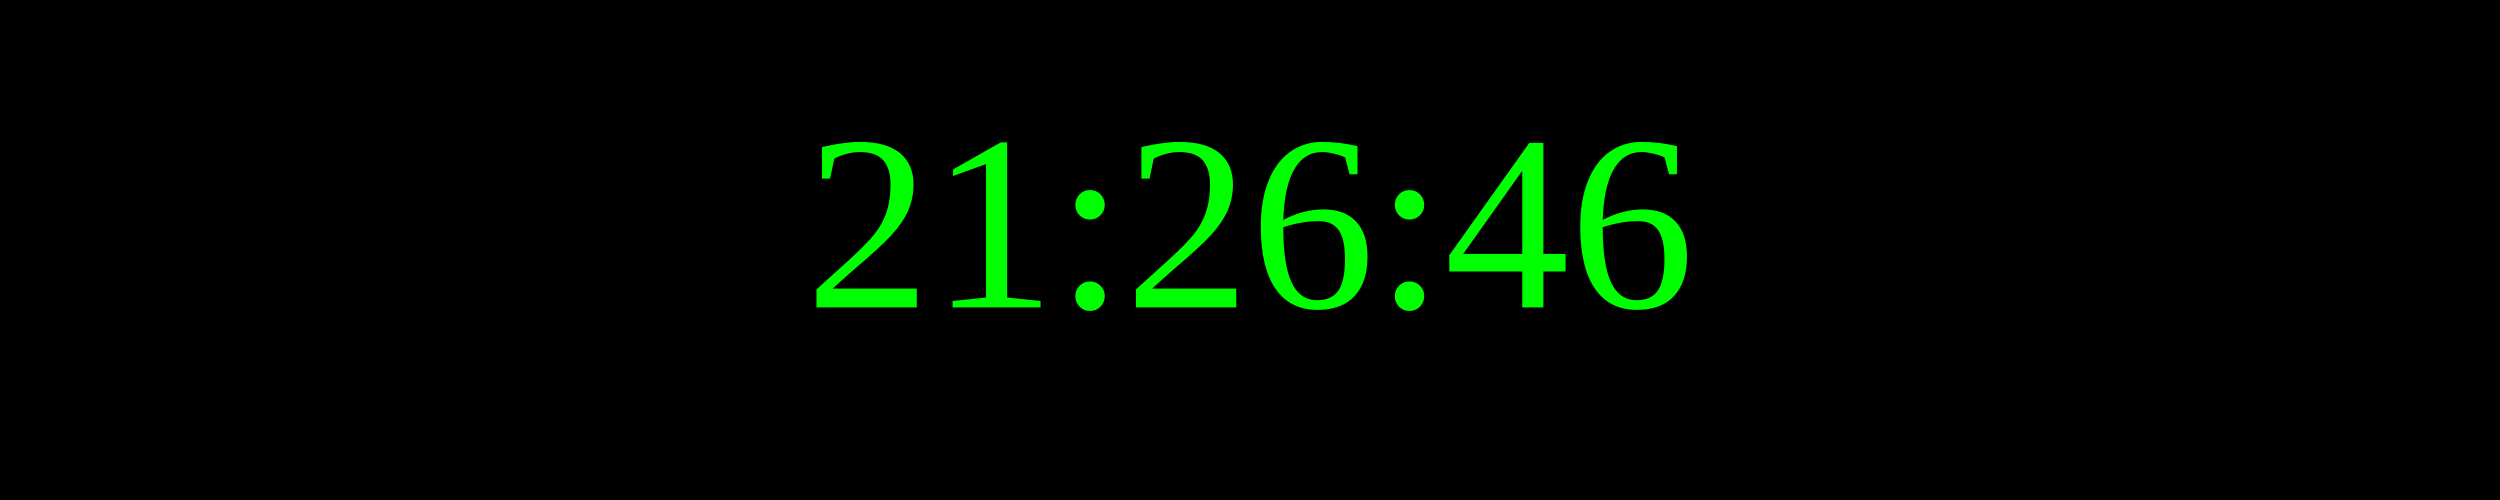
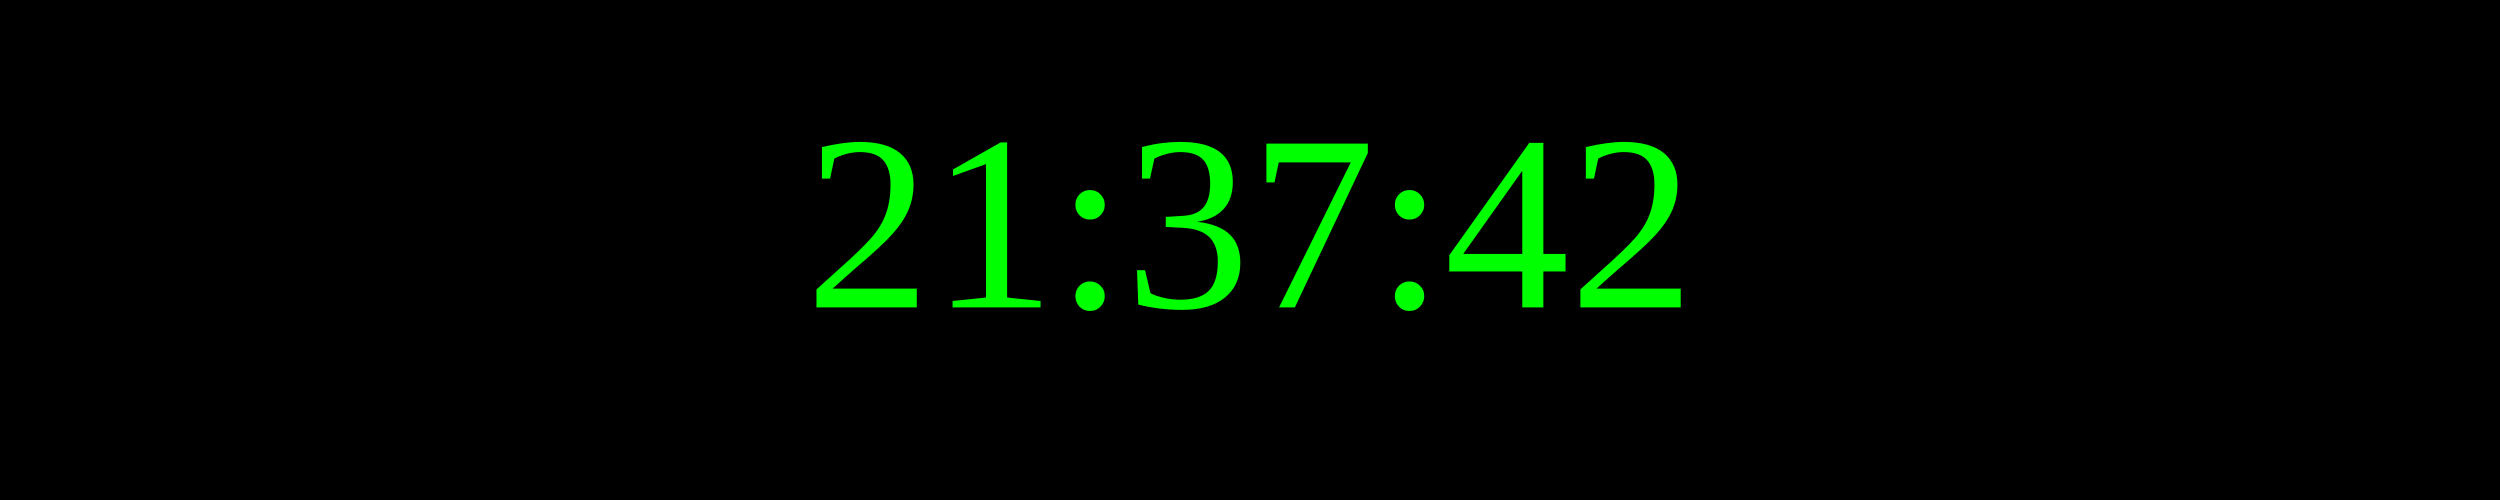
<svg xmlns="http://www.w3.org/2000/svg" width="250" height="50">
  <rect width="100%" height="100%" fill="black" />
  <text x="50%" y="50%" font-size="25" fill="lime" text-anchor="middle" dominant-baseline="middle">
- 21:26:46
+ 21:37:42
</text>
</svg>
